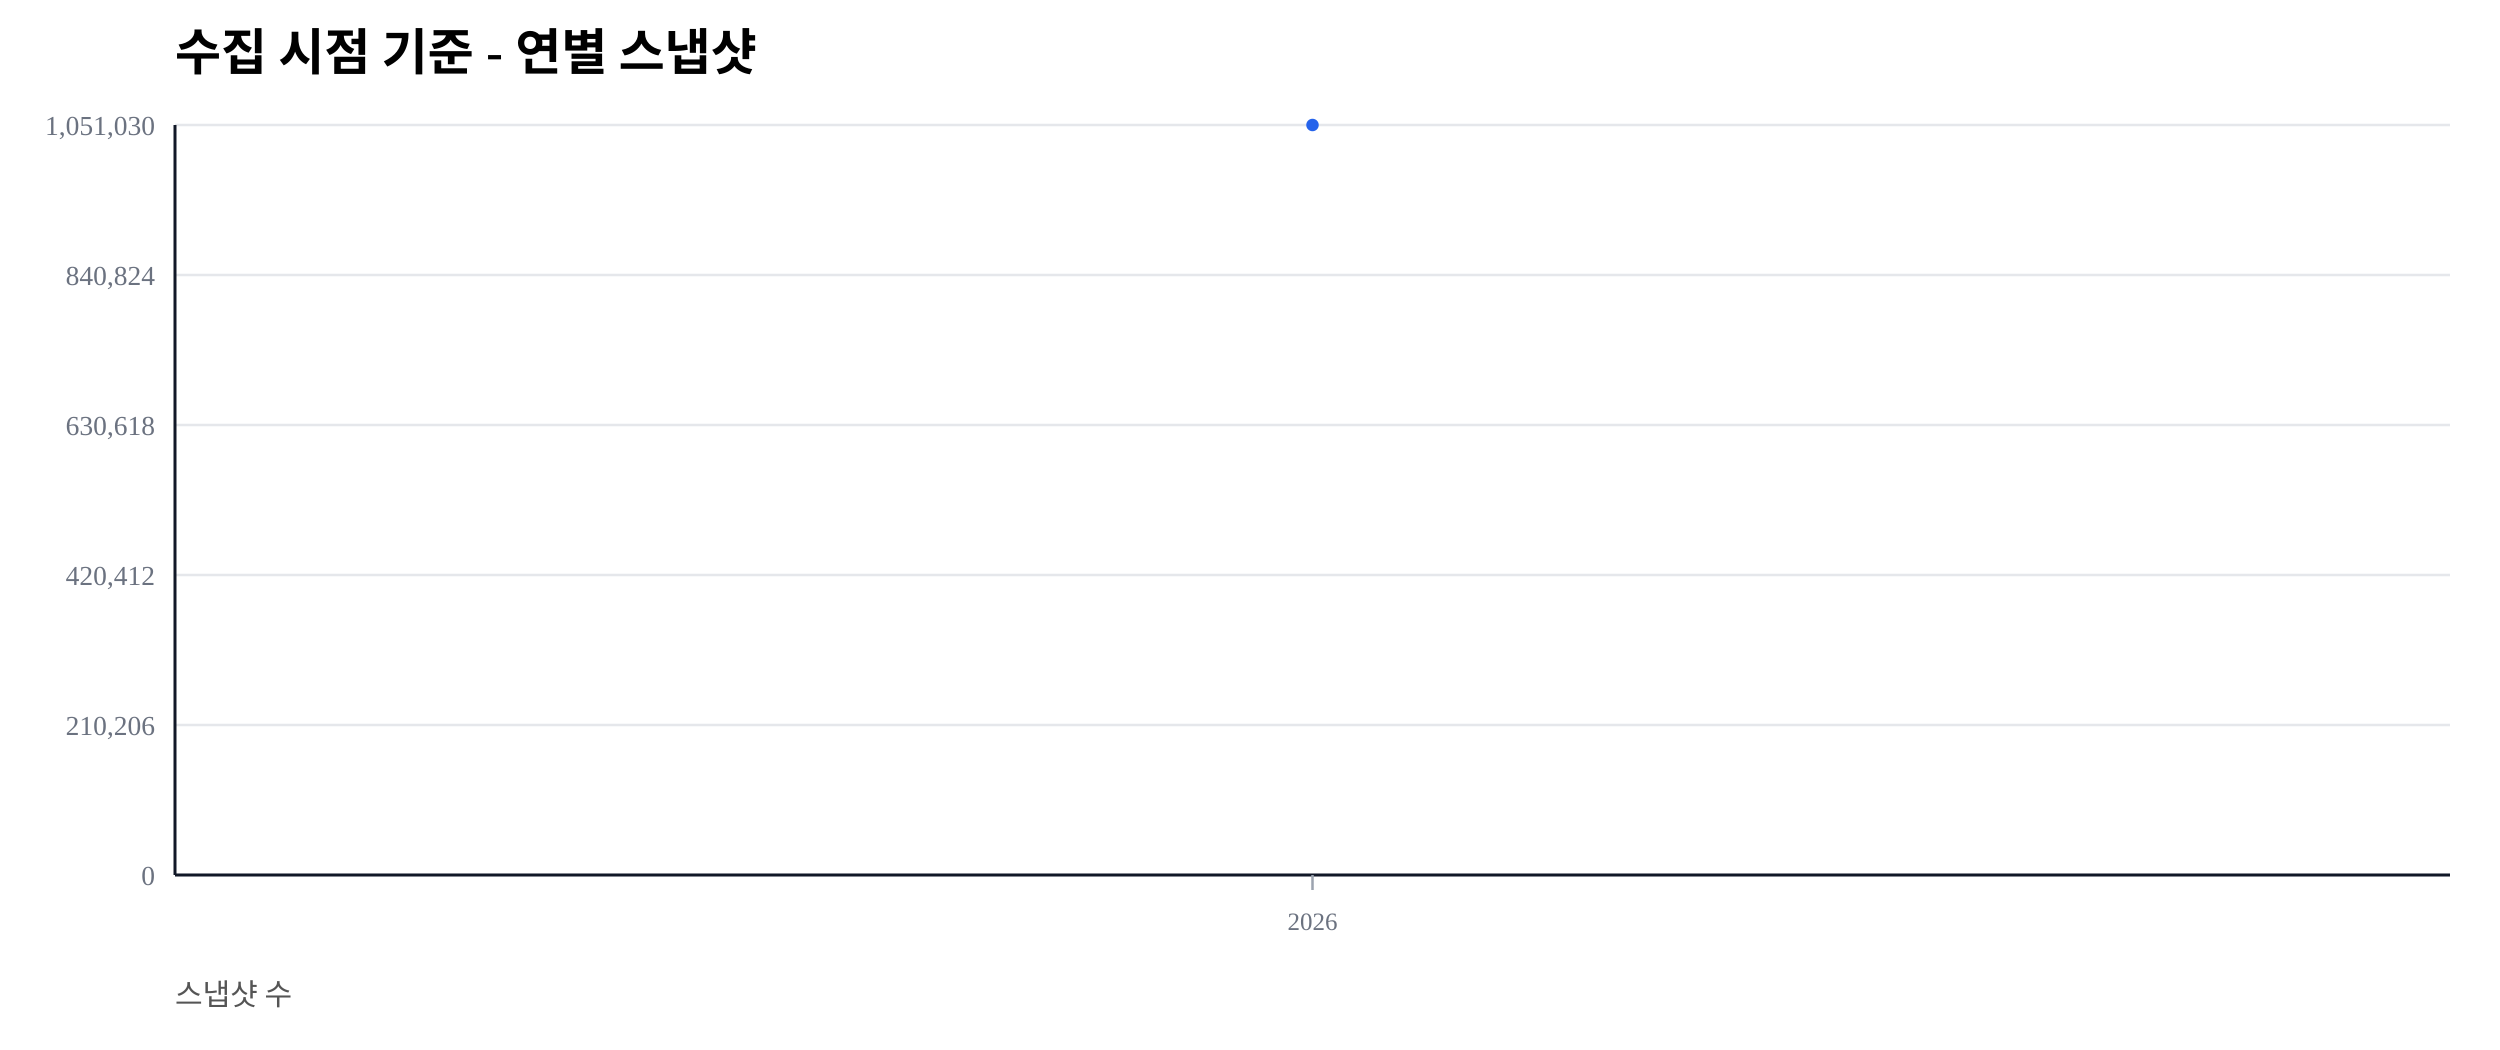
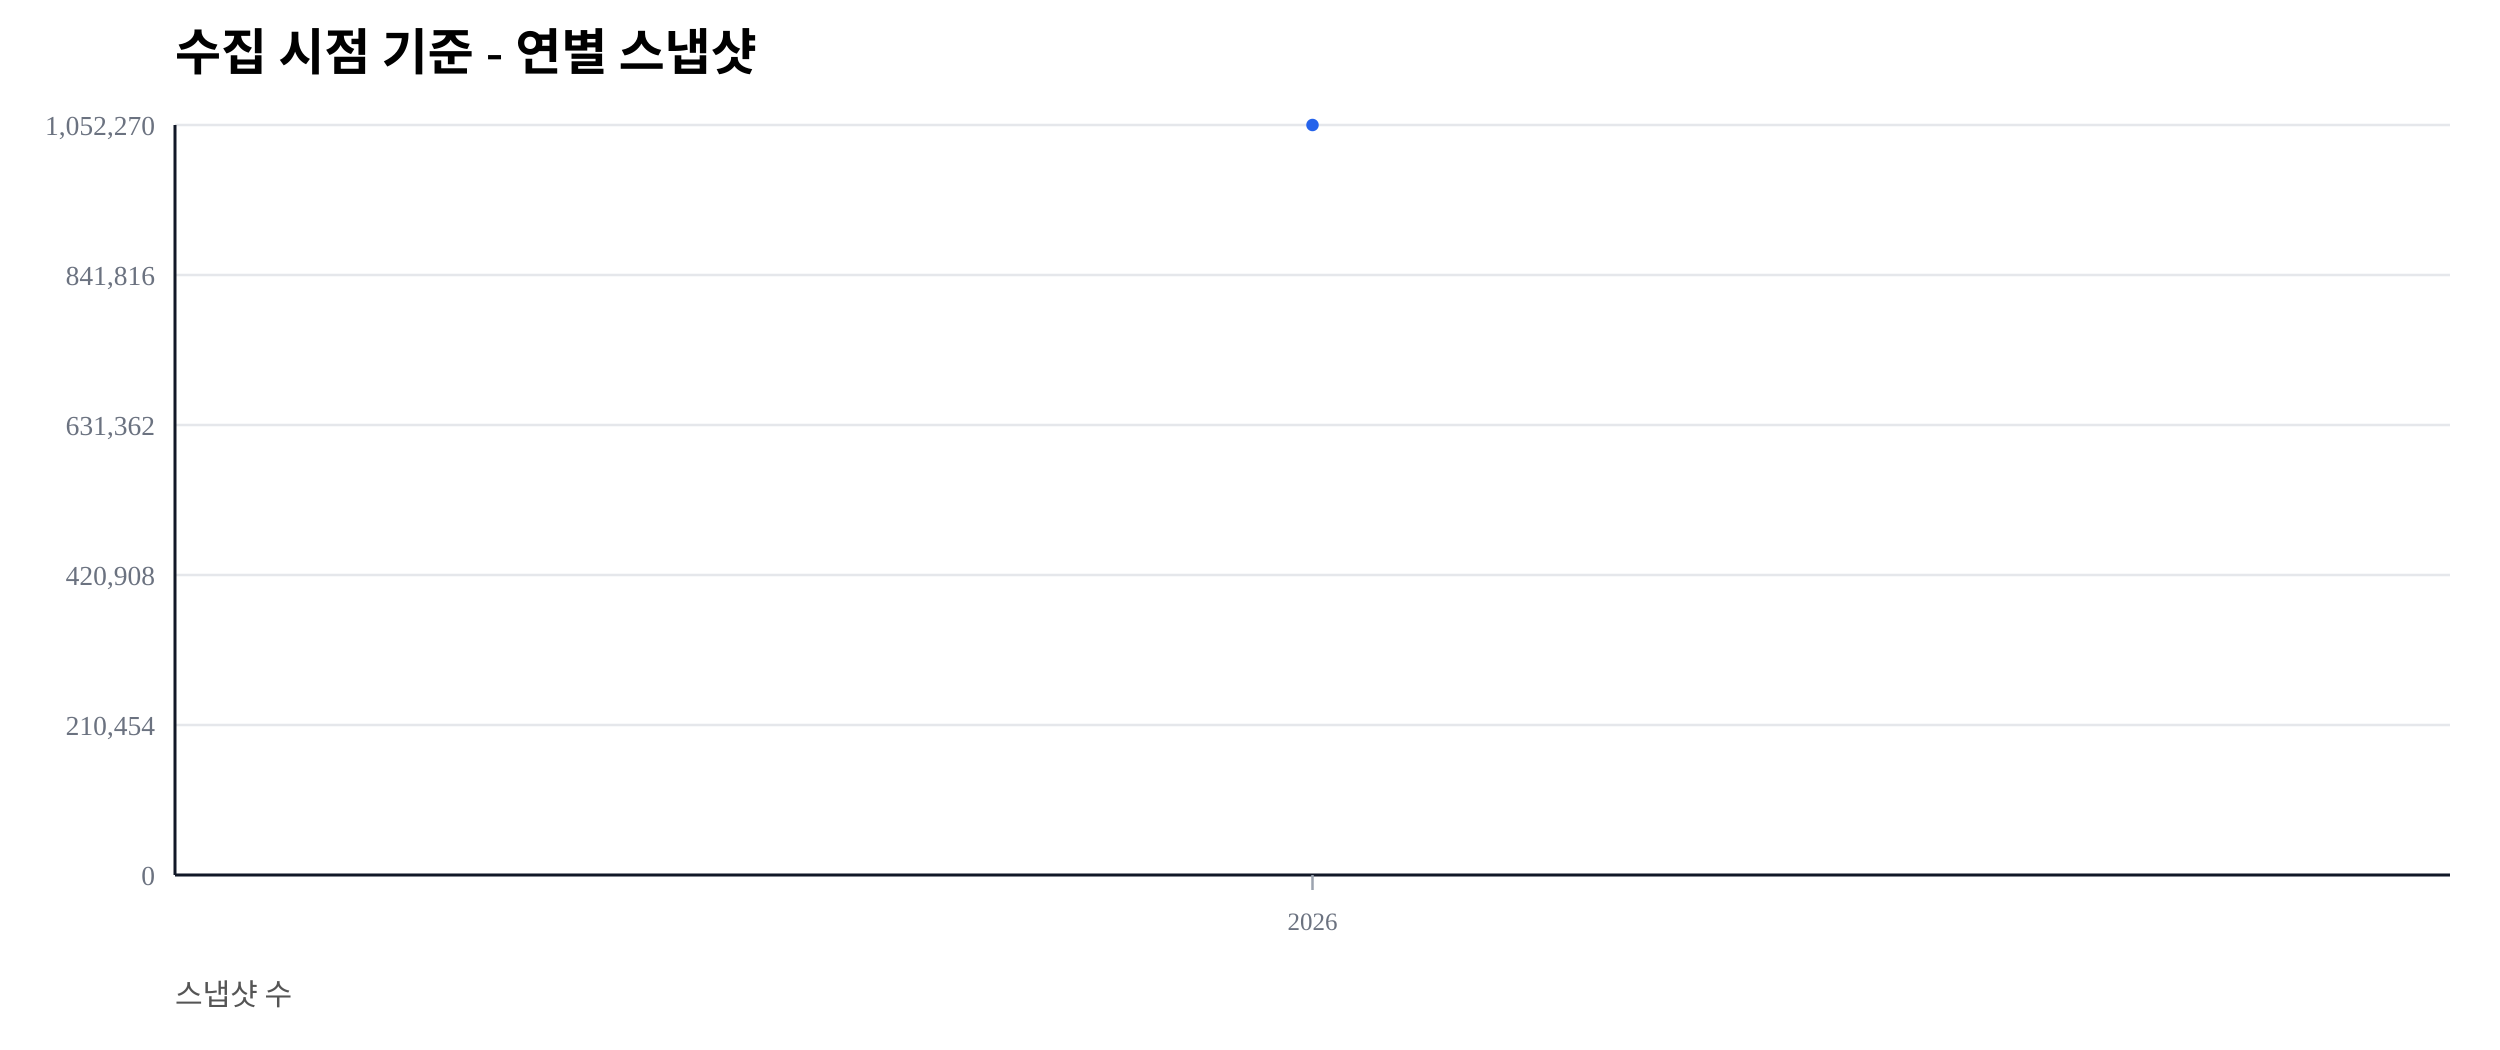
<svg xmlns="http://www.w3.org/2000/svg" width="1000" height="420" viewBox="0 0 1000 420">
  <rect width="100%" height="100%" fill="#ffffff" />
  <text x="70" y="28" font-size="20" font-weight="600">수집 시점 기준 - 연별 스냅샷</text>
  <text x="70" y="402" font-size="12" fill="#555">스냅샷 수</text>
  <line x1="70" y1="350.00" x2="980" y2="350.00" stroke="#e5e7eb" stroke-width="1" />
  <text x="62" y="354.00" font-size="11" fill="#6b7280" text-anchor="end">0</text>
  <line x1="70" y1="290.00" x2="980" y2="290.00" stroke="#e5e7eb" stroke-width="1" />
-   <text x="62" y="294.00" font-size="11" fill="#6b7280" text-anchor="end">210,206</text>
+   <text x="62" y="294.00" font-size="11" fill="#6b7280" text-anchor="end">210,454</text>
  <line x1="70" y1="230.00" x2="980" y2="230.00" stroke="#e5e7eb" stroke-width="1" />
-   <text x="62" y="234.00" font-size="11" fill="#6b7280" text-anchor="end">420,412</text>
+   <text x="62" y="234.00" font-size="11" fill="#6b7280" text-anchor="end">420,908</text>
  <line x1="70" y1="170.00" x2="980" y2="170.00" stroke="#e5e7eb" stroke-width="1" />
-   <text x="62" y="174.00" font-size="11" fill="#6b7280" text-anchor="end">630,618</text>
+   <text x="62" y="174.00" font-size="11" fill="#6b7280" text-anchor="end">631,362</text>
  <line x1="70" y1="110.00" x2="980" y2="110.00" stroke="#e5e7eb" stroke-width="1" />
-   <text x="62" y="114.00" font-size="11" fill="#6b7280" text-anchor="end">840,824</text>
+   <text x="62" y="114.00" font-size="11" fill="#6b7280" text-anchor="end">841,816</text>
  <line x1="70" y1="50.00" x2="980" y2="50.00" stroke="#e5e7eb" stroke-width="1" />
-   <text x="62" y="54.00" font-size="11" fill="#6b7280" text-anchor="end">1,051,030</text>
+   <text x="62" y="54.00" font-size="11" fill="#6b7280" text-anchor="end">1,052,270</text>
  <line x1="70" y1="350" x2="980" y2="350" stroke="#111827" stroke-width="1.2" />
  <line x1="70" y1="50" x2="70" y2="350" stroke="#111827" stroke-width="1.2" />
  <line x1="525.00" y1="350" x2="525.00" y2="356" stroke="#9ca3af" stroke-width="1" />
  <text x="525.00" y="372" font-size="10" fill="#6b7280" text-anchor="middle">2026</text>
  <polyline fill="none" stroke="#2563eb" stroke-width="2.5" points="525.00,50.00" />
  <circle cx="525.00" cy="50.00" r="2.5" fill="#2563eb" />
</svg>
